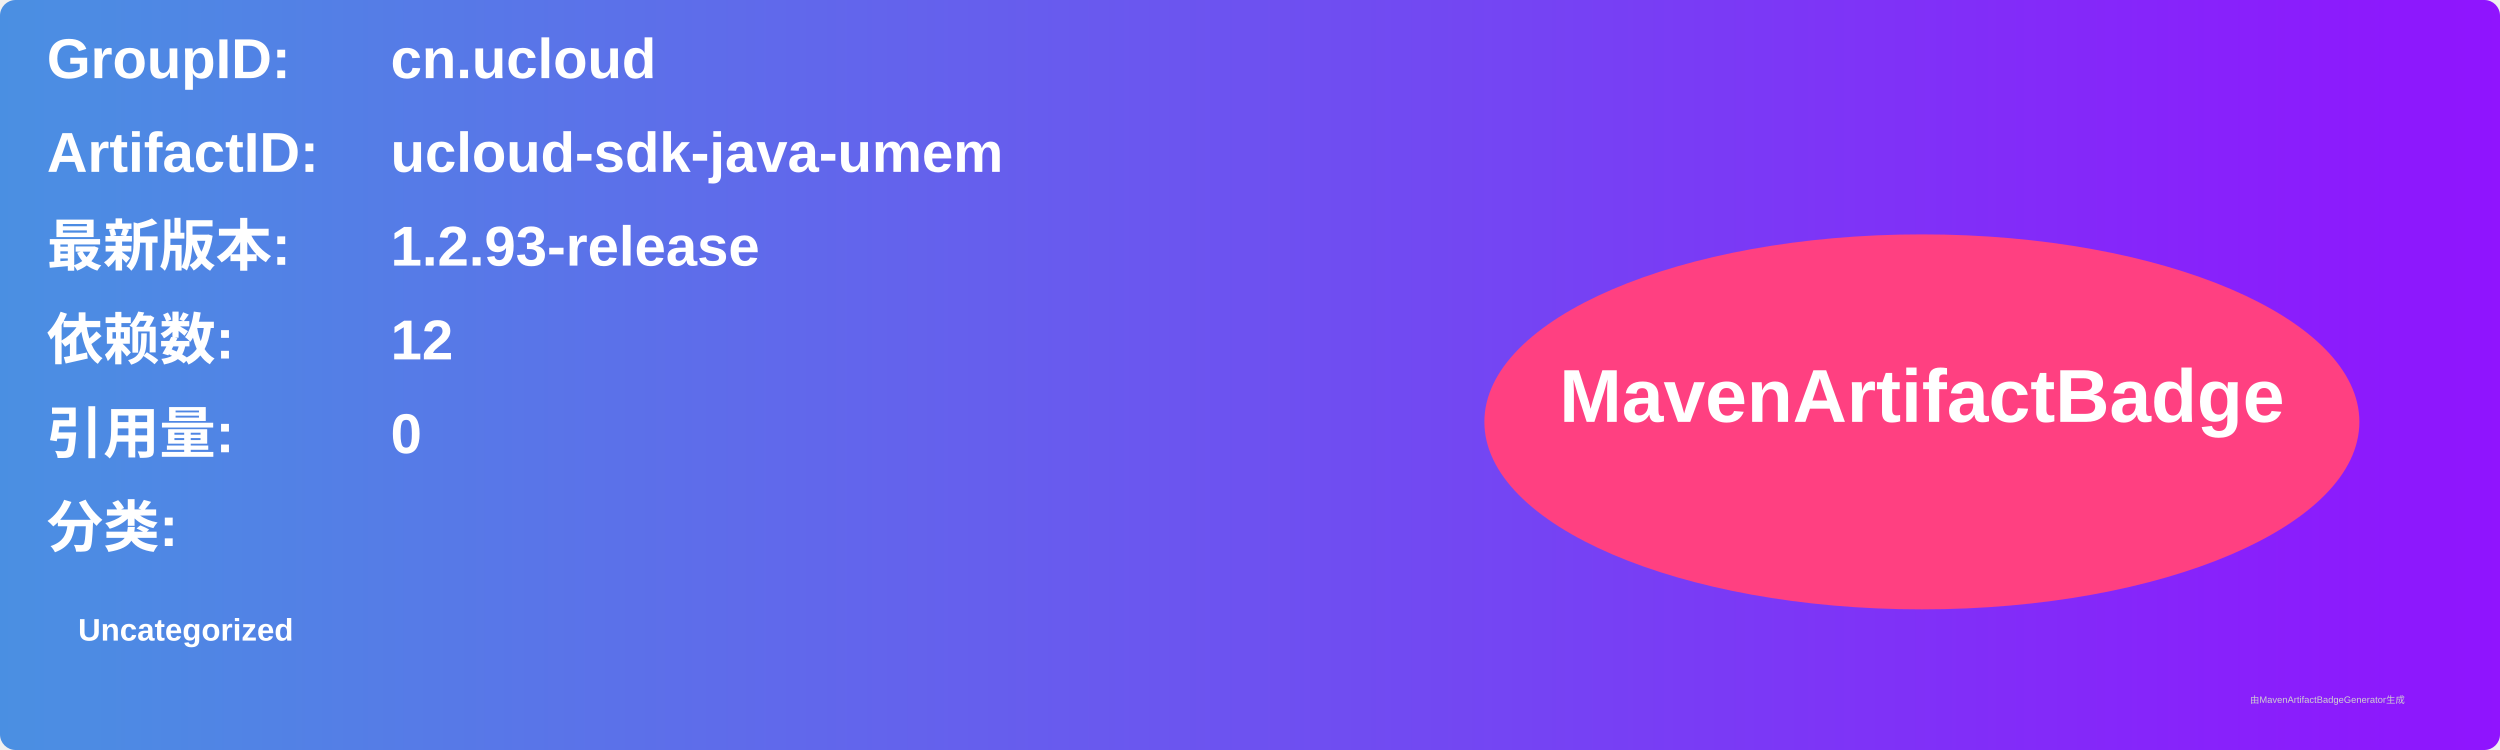
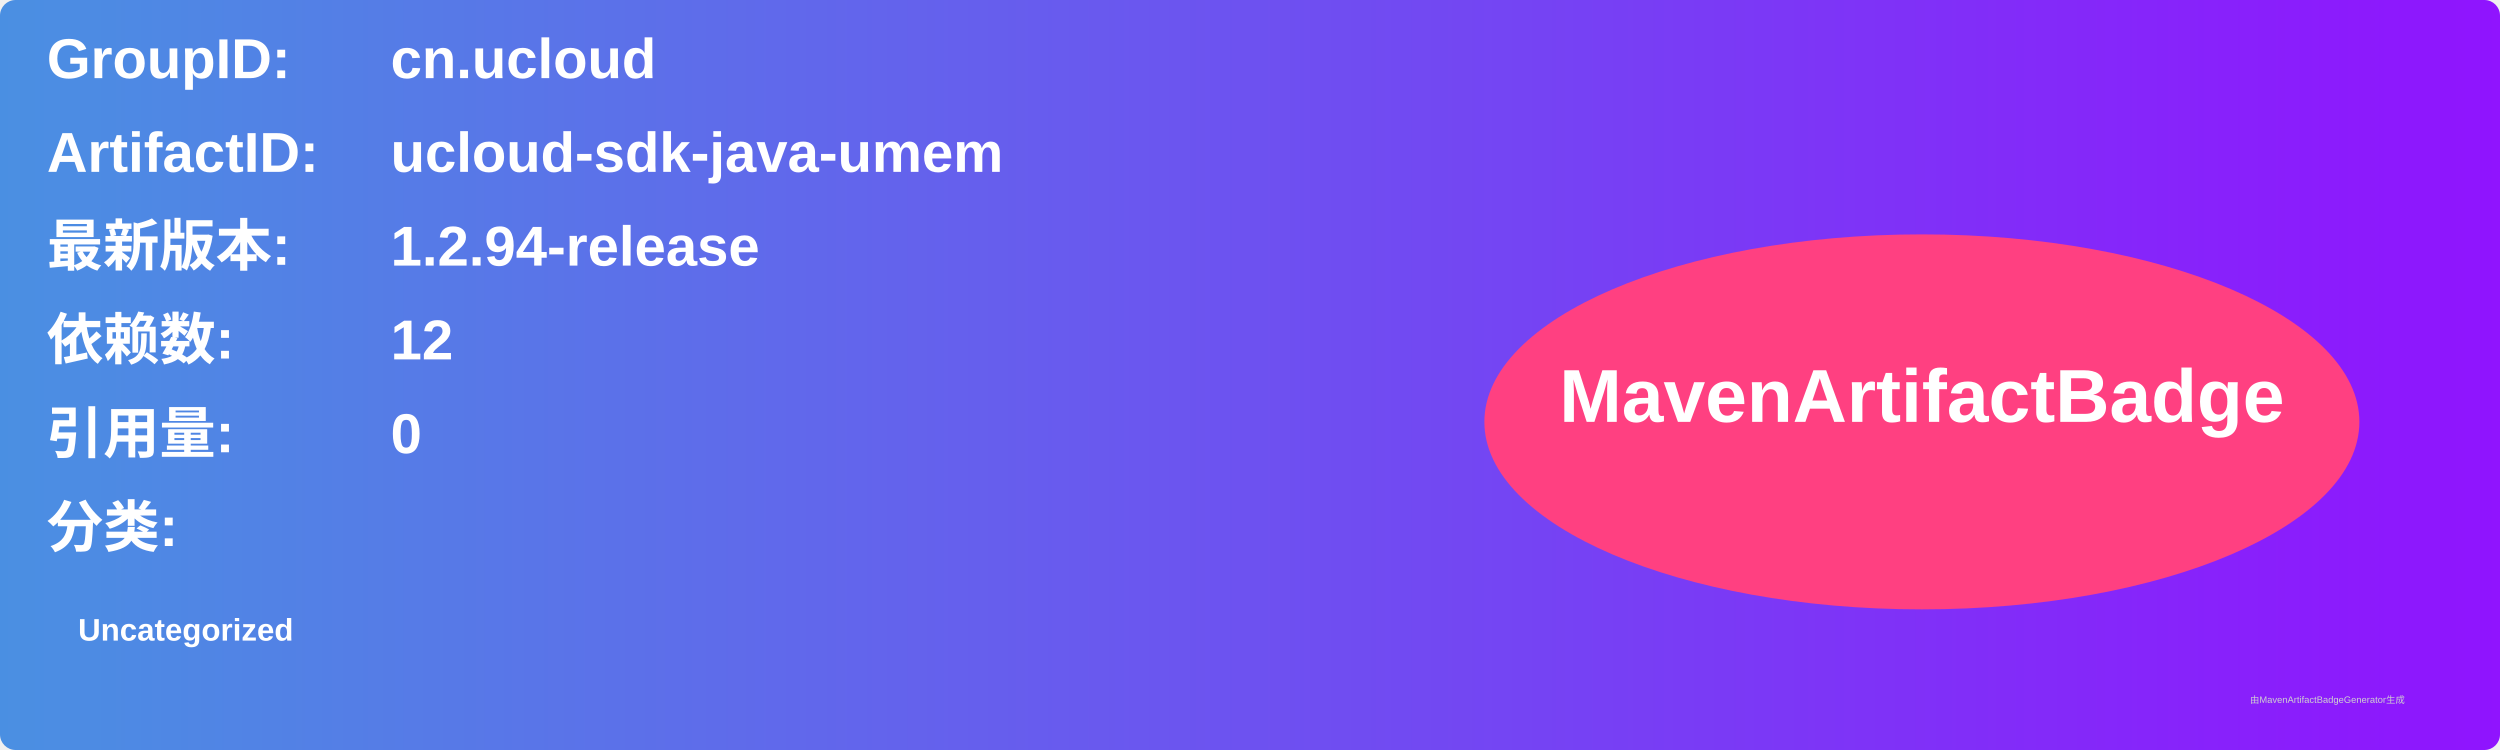
<svg xmlns="http://www.w3.org/2000/svg" width="800" height="240" viewBox="0 0 800 240">
  <linearGradient id="grad" x1="0%" y1="0%" x2="100%" y2="0%">
    <stop offset="0%" stop-color="#4a90e2" />
    <stop offset="100%" stop-color="#9013fe" />
  </linearGradient>
  <rect width="100%" height="100%" rx="5" ry="5" fill="url(#grad)" />
  <g transform="translate(15, 15)">
    <text x="0" y="10" font-family="Arial" font-size="18" fill="white" font-weight="bold" width="260">GroupID:</text>
    <text x="110" y="10" font-family="Arial" font-size="18" fill="white" font-weight="bold" width="460">cn.ucloud</text>
    <text x="0" y="40" font-family="Arial" font-size="18" fill="white" font-weight="bold" width="260">ArtifactID:</text>
    <text x="110" y="40" font-family="Arial" font-size="18" fill="white" font-weight="bold" width="460">ucloud-sdk-java-umem</text>
    <text x="0" y="70" font-family="Arial" font-size="18" fill="white" font-weight="bold">最新版本:</text>
    <text x="110" y="70" font-family="Arial" font-size="18" fill="white" font-weight="bold">
-       <tspan font-weight="bold">1.2.93-release</tspan>
+       <tspan font-weight="bold">1.2.94-release</tspan>
    </text>
    <text x="0" y="100" font-family="Arial" font-size="18" fill="white" font-weight="bold">依赖数: </text>
    <text x="110" y="100" font-family="Arial" font-size="18" fill="white">
      <tspan font-weight="bold">12</tspan>
    </text>
    <text x="0" y="130" font-family="Arial" font-size="18" fill="white" font-weight="bold">引用量: </text>
    <text x="110" y="130" font-family="Arial" font-size="18" fill="white">
      <tspan font-weight="bold">0</tspan>
    </text>
    <text x="0" y="160" font-family="Arial" font-size="18" fill="white" font-weight="bold">分类:</text>
    <text x="10" y="190" font-family="Arial" font-size="10" fill="white">
      <tspan font-weight="bold">Uncategorized</tspan>
    </text>
    <ellipse cx="600" cy="120" rx="140" ry="60" fill="#ff4081" />
    <text x="600" y="120" text-anchor="middle" font-family="Arial" font-size="24" fill="white" font-weight="bold">MavenArtifactBadge</text>
  </g>
  <text x="720" y="225" font-family="Arial" font-size="3" fill="#d0d0d0">由MavenArtifactBadgeGenerator生成</text>
</svg>
